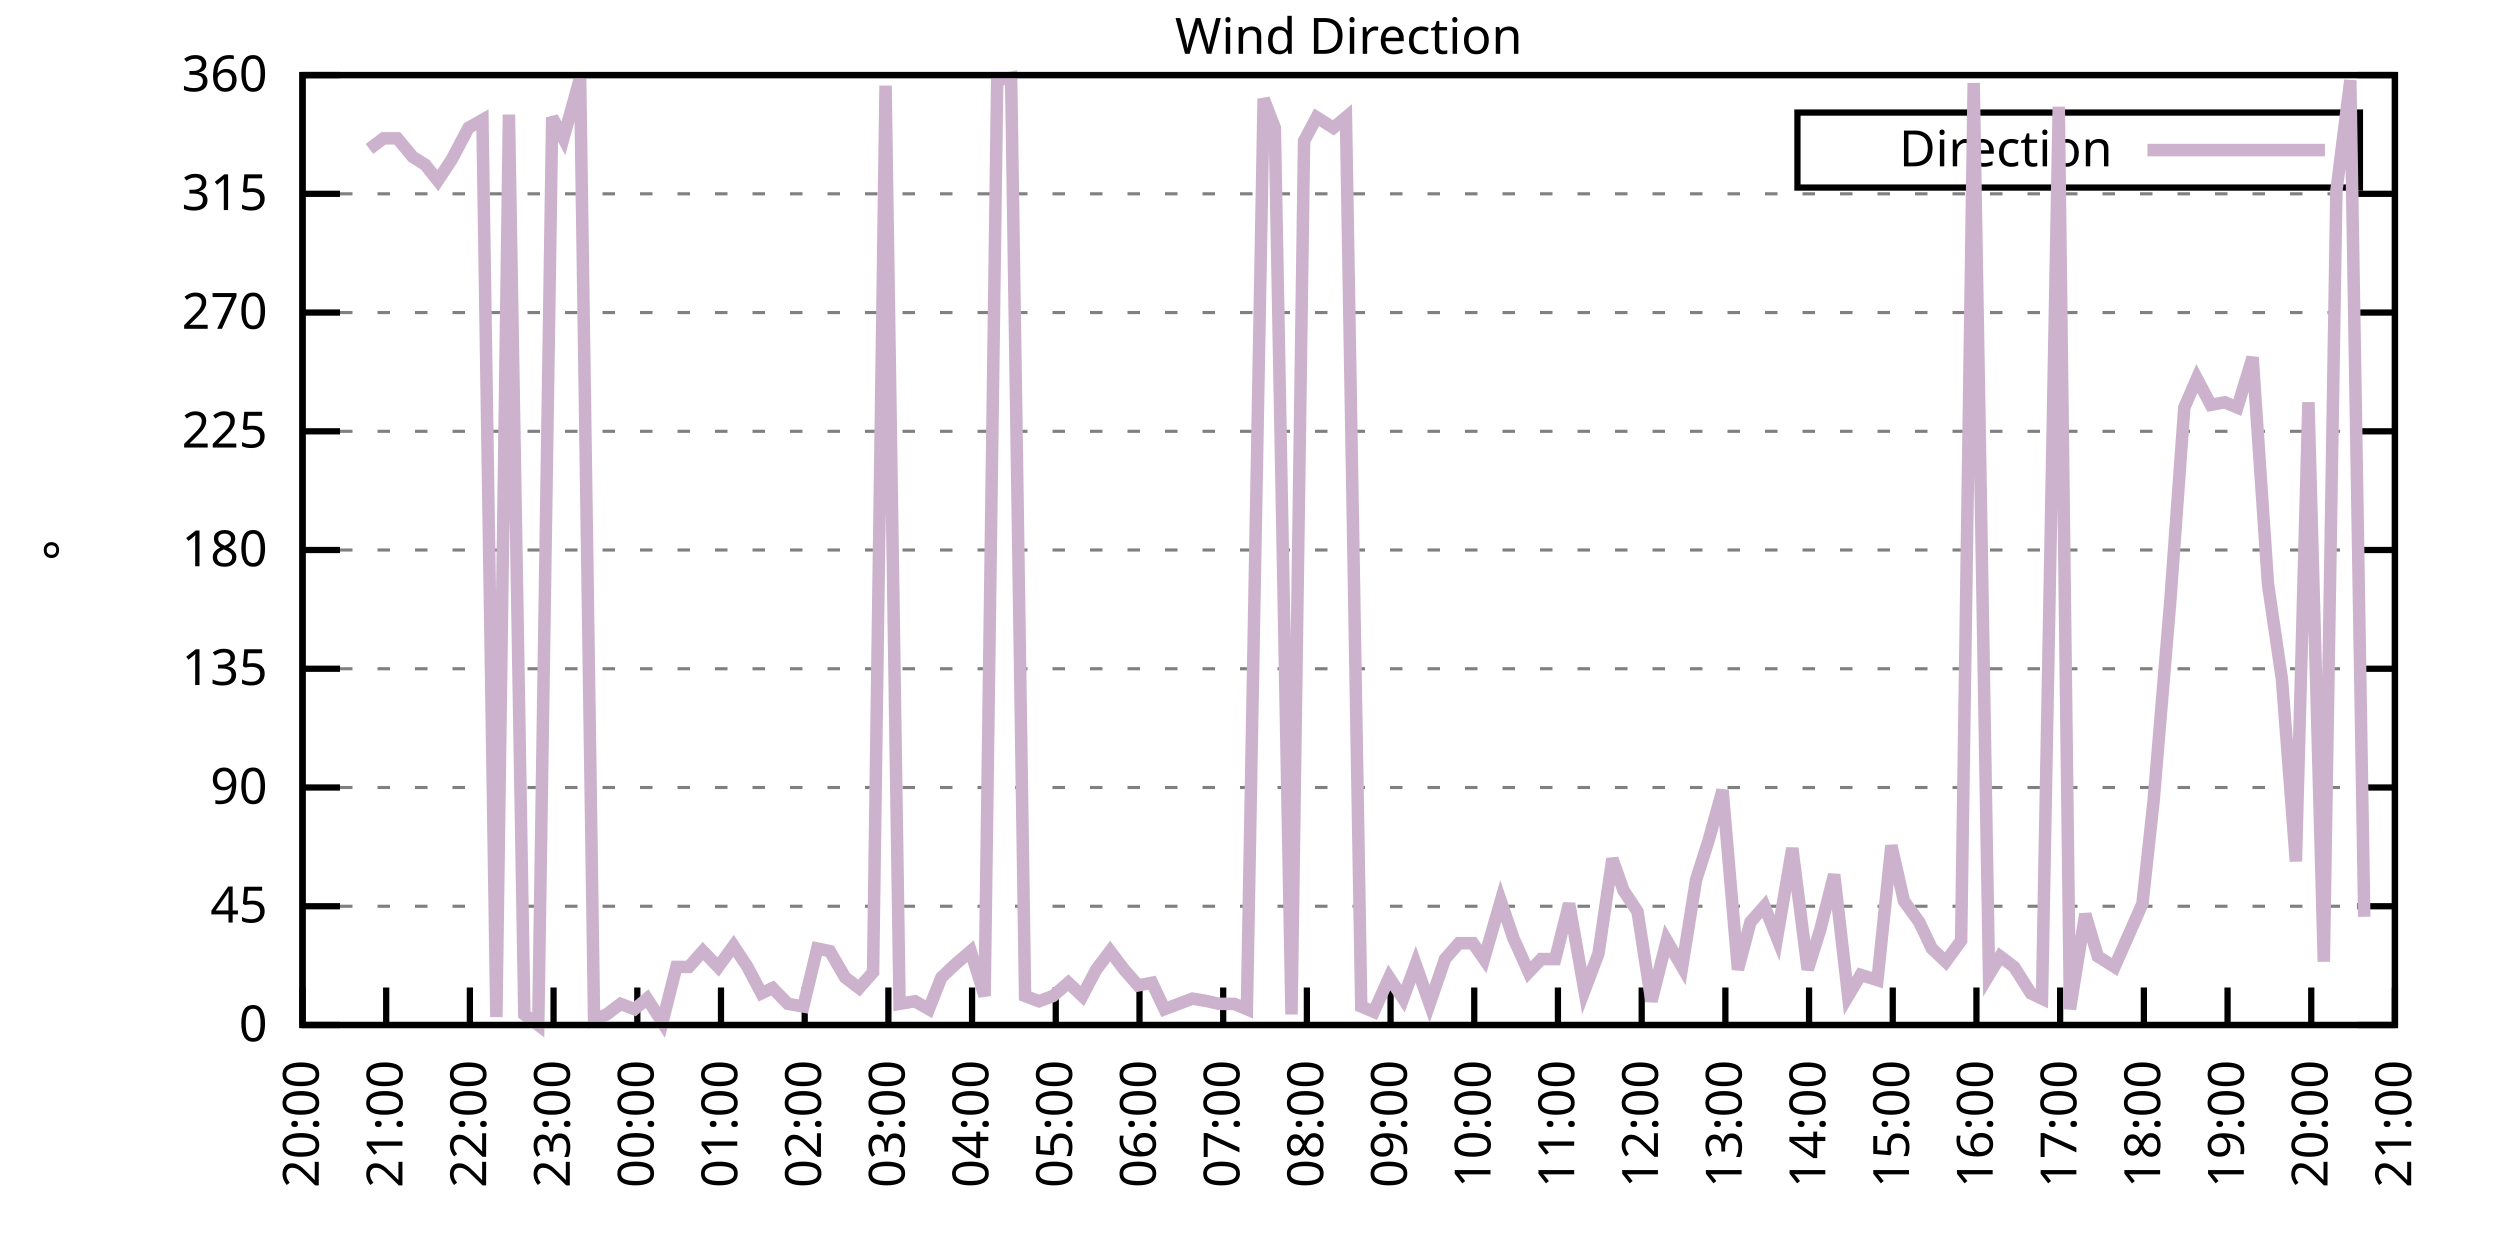
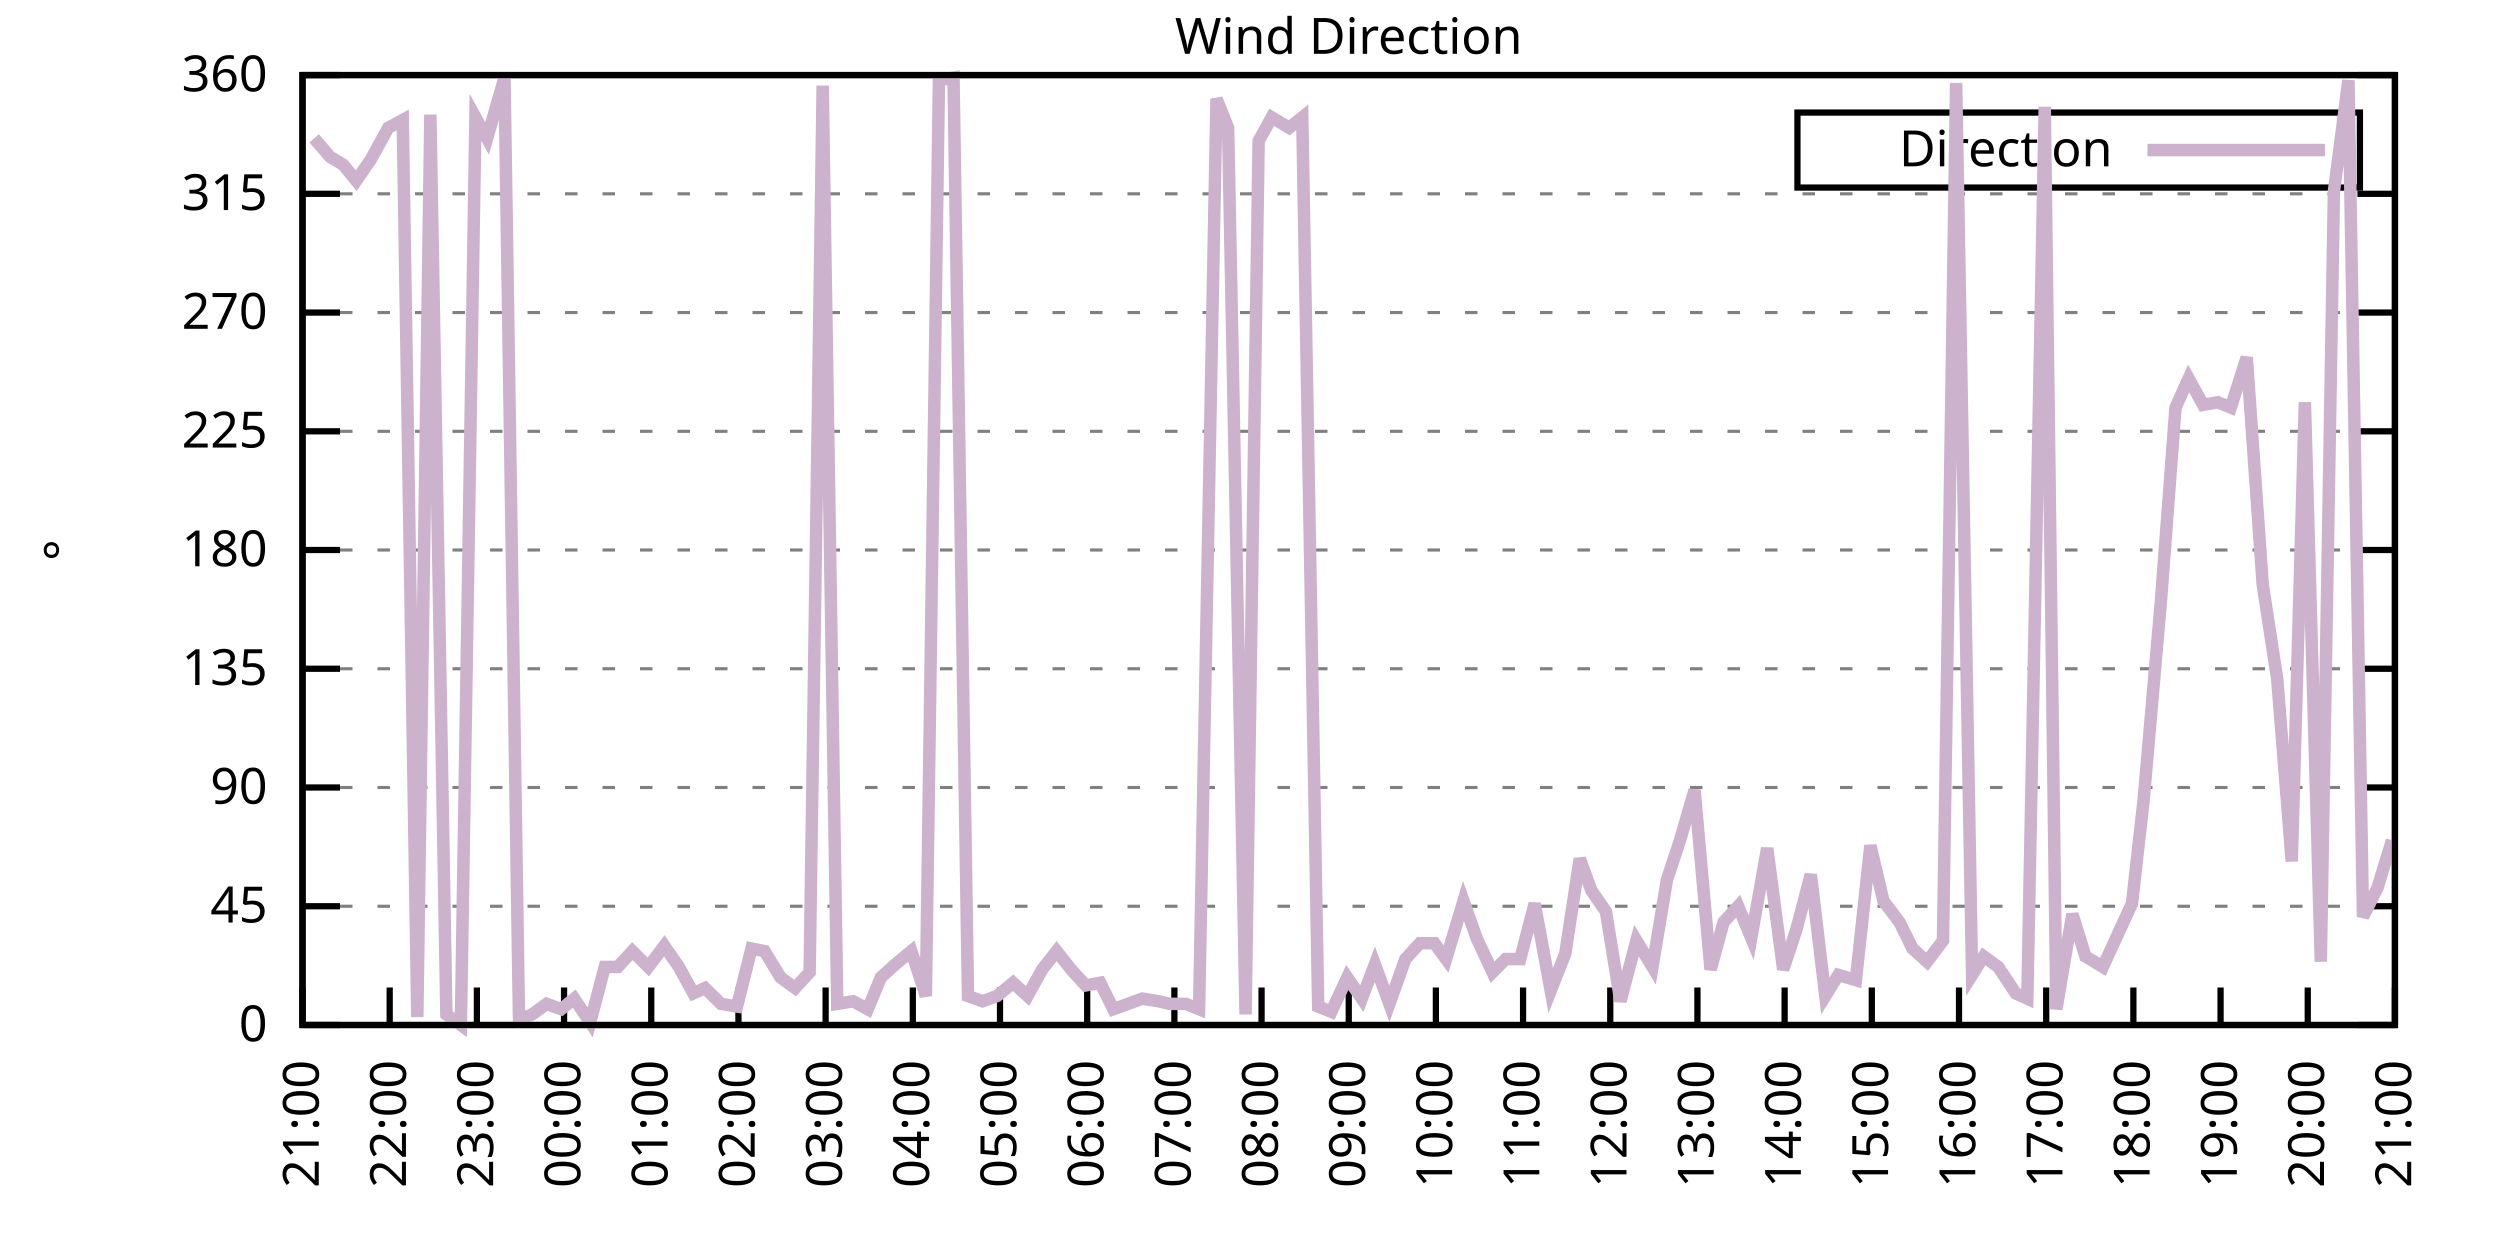
<svg xmlns="http://www.w3.org/2000/svg" xmlns:xlink="http://www.w3.org/1999/xlink" width="400" height="200" viewBox="0 0 400 200">
  <g id="gnuplot_canvas">
    <rect x="0" y="0" width="400" height="200" fill="none" />
    <defs>
      <circle id="gpDot" r="0.5" stroke-width="0.5" stroke="currentColor" />
      <path id="gpPt0" stroke-width="0.333" stroke="currentColor" d="M-1,0 h2 M0,-1 v2" />
      <path id="gpPt1" stroke-width="0.333" stroke="currentColor" d="M-1,-1 L1,1 M1,-1 L-1,1" />
      <path id="gpPt2" stroke-width="0.333" stroke="currentColor" d="M-1,0 L1,0 M0,-1 L0,1 M-1,-1 L1,1 M-1,1 L1,-1" />
      <rect id="gpPt3" stroke-width="0.333" stroke="currentColor" x="-1" y="-1" width="2" height="2" />
      <rect id="gpPt4" stroke-width="0.333" stroke="currentColor" fill="currentColor" x="-1" y="-1" width="2" height="2" />
      <circle id="gpPt5" stroke-width="0.333" stroke="currentColor" cx="0" cy="0" r="1" />
      <use xlink:href="#gpPt5" id="gpPt6" fill="currentColor" stroke="none" />
      <path id="gpPt7" stroke-width="0.333" stroke="currentColor" d="M0,-1.33 L-1.33,0.67 L1.33,0.67 z" />
      <use xlink:href="#gpPt7" id="gpPt8" fill="currentColor" stroke="none" />
      <use xlink:href="#gpPt7" id="gpPt9" stroke="currentColor" transform="rotate(180)" />
      <use xlink:href="#gpPt9" id="gpPt10" fill="currentColor" stroke="none" />
      <use xlink:href="#gpPt3" id="gpPt11" stroke="currentColor" transform="rotate(45)" />
      <use xlink:href="#gpPt11" id="gpPt12" fill="currentColor" stroke="none" />
      <path id="gpPt13" stroke-width="0.333" stroke="currentColor" d="M0,1.330 L1.265,0.411 L0.782,-1.067 L-0.782,-1.076 L-1.265,0.411 z" />
      <use xlink:href="#gpPt13" id="gpPt14" fill="currentColor" stroke="none" />
      <filter id="textbox" filterUnits="objectBoundingBox" x="0" y="0" height="1" width="1">
        <feFlood flood-color="white" flood-opacity="1" result="bgnd" />
        <feComposite in="SourceGraphic" in2="bgnd" operator="atop" />
      </filter>
      <filter id="greybox" filterUnits="objectBoundingBox" x="0" y="0" height="1" width="1">
        <feFlood flood-color="lightgrey" flood-opacity="1" result="grey" />
        <feComposite in="SourceGraphic" in2="grey" operator="atop" />
      </filter>
    </defs>
    <g fill="none" color="white" stroke="currentColor" stroke-width="1.00" stroke-linecap="butt" stroke-linejoin="miter">
</g>
    <g fill="none" color="black" stroke="currentColor" stroke-width="1.00" stroke-linecap="butt" stroke-linejoin="miter">
      <g stroke="none" shape-rendering="crispEdges">
        <polygon fill="rgb(255, 255, 255)" points="48.40,164.00 383.18,164.00 383.18,12.02 48.40,12.02 " />
      </g>
    </g>
    <g fill="none" color="black" stroke="currentColor" stroke-width="1.00" stroke-linecap="butt" stroke-linejoin="miter">
</g>
    <g fill="none" color="black" stroke="black" stroke-width="0.50" stroke-linecap="butt" stroke-linejoin="miter">
</g>
    <g fill="none" color="gray" stroke="currentColor" stroke-width="0.50" stroke-linecap="butt" stroke-linejoin="miter">
      <path stroke="gray" stroke-dasharray="2,4" class="gridline" d="M48.40,164.00 L383.19,164.00  " />
    </g>
    <g fill="none" color="gray" stroke="gray" stroke-width="1.00" stroke-linecap="butt" stroke-linejoin="miter">
</g>
    <g fill="none" color="black" stroke="currentColor" stroke-width="1.00" stroke-linecap="butt" stroke-linejoin="miter">
      <path stroke="black" d="M48.40,164.00 L54.40,164.00 M383.19,164.00 L377.19,164.00  " />
      <g transform="translate(42.80,166.60)" stroke="none" fill="black" font-family="Sans" font-size="8.00" text-anchor="end">
        <text>
          <tspan font-family="Sans"> 0</tspan>
        </text>
      </g>
    </g>
    <g fill="none" color="black" stroke="currentColor" stroke-width="1.00" stroke-linecap="butt" stroke-linejoin="miter">
</g>
    <g fill="none" color="black" stroke="black" stroke-width="0.50" stroke-linecap="butt" stroke-linejoin="miter">
</g>
    <g fill="none" color="gray" stroke="currentColor" stroke-width="0.50" stroke-linecap="butt" stroke-linejoin="miter">
      <path stroke="gray" stroke-dasharray="2,4" class="gridline" d="M48.40,145.00 L383.19,145.00  " />
    </g>
    <g fill="none" color="gray" stroke="gray" stroke-width="1.00" stroke-linecap="butt" stroke-linejoin="miter">
</g>
    <g fill="none" color="black" stroke="currentColor" stroke-width="1.00" stroke-linecap="butt" stroke-linejoin="miter">
      <path stroke="black" d="M48.40,145.00 L54.40,145.00 M383.19,145.00 L377.19,145.00  " />
      <g transform="translate(42.80,147.60)" stroke="none" fill="black" font-family="Sans" font-size="8.00" text-anchor="end">
        <text>
          <tspan font-family="Sans"> 45</tspan>
        </text>
      </g>
    </g>
    <g fill="none" color="black" stroke="currentColor" stroke-width="1.00" stroke-linecap="butt" stroke-linejoin="miter">
</g>
    <g fill="none" color="black" stroke="black" stroke-width="0.50" stroke-linecap="butt" stroke-linejoin="miter">
</g>
    <g fill="none" color="gray" stroke="currentColor" stroke-width="0.50" stroke-linecap="butt" stroke-linejoin="miter">
      <path stroke="gray" stroke-dasharray="2,4" class="gridline" d="M48.40,126.00 L383.19,126.00  " />
    </g>
    <g fill="none" color="gray" stroke="gray" stroke-width="1.00" stroke-linecap="butt" stroke-linejoin="miter">
</g>
    <g fill="none" color="black" stroke="currentColor" stroke-width="1.00" stroke-linecap="butt" stroke-linejoin="miter">
      <path stroke="black" d="M48.40,126.00 L54.40,126.00 M383.19,126.00 L377.19,126.00  " />
      <g transform="translate(42.80,128.60)" stroke="none" fill="black" font-family="Sans" font-size="8.00" text-anchor="end">
        <text>
          <tspan font-family="Sans"> 90</tspan>
        </text>
      </g>
    </g>
    <g fill="none" color="black" stroke="currentColor" stroke-width="1.00" stroke-linecap="butt" stroke-linejoin="miter">
</g>
    <g fill="none" color="black" stroke="black" stroke-width="0.50" stroke-linecap="butt" stroke-linejoin="miter">
</g>
    <g fill="none" color="gray" stroke="currentColor" stroke-width="0.50" stroke-linecap="butt" stroke-linejoin="miter">
      <path stroke="gray" stroke-dasharray="2,4" class="gridline" d="M48.40,107.00 L383.19,107.00  " />
    </g>
    <g fill="none" color="gray" stroke="gray" stroke-width="1.00" stroke-linecap="butt" stroke-linejoin="miter">
</g>
    <g fill="none" color="black" stroke="currentColor" stroke-width="1.00" stroke-linecap="butt" stroke-linejoin="miter">
      <path stroke="black" d="M48.40,107.00 L54.40,107.00 M383.19,107.00 L377.19,107.00  " />
      <g transform="translate(42.80,109.60)" stroke="none" fill="black" font-family="Sans" font-size="8.00" text-anchor="end">
        <text>
          <tspan font-family="Sans"> 135</tspan>
        </text>
      </g>
    </g>
    <g fill="none" color="black" stroke="currentColor" stroke-width="1.00" stroke-linecap="butt" stroke-linejoin="miter">
</g>
    <g fill="none" color="black" stroke="black" stroke-width="0.50" stroke-linecap="butt" stroke-linejoin="miter">
</g>
    <g fill="none" color="gray" stroke="currentColor" stroke-width="0.50" stroke-linecap="butt" stroke-linejoin="miter">
      <path stroke="gray" stroke-dasharray="2,4" class="gridline" d="M48.40,88.00 L383.19,88.00  " />
    </g>
    <g fill="none" color="gray" stroke="gray" stroke-width="1.00" stroke-linecap="butt" stroke-linejoin="miter">
</g>
    <g fill="none" color="black" stroke="currentColor" stroke-width="1.00" stroke-linecap="butt" stroke-linejoin="miter">
      <path stroke="black" d="M48.40,88.00 L54.40,88.00 M383.19,88.00 L377.19,88.00  " />
      <g transform="translate(42.80,90.60)" stroke="none" fill="black" font-family="Sans" font-size="8.00" text-anchor="end">
        <text>
          <tspan font-family="Sans"> 180</tspan>
        </text>
      </g>
    </g>
    <g fill="none" color="black" stroke="currentColor" stroke-width="1.00" stroke-linecap="butt" stroke-linejoin="miter">
</g>
    <g fill="none" color="black" stroke="black" stroke-width="0.50" stroke-linecap="butt" stroke-linejoin="miter">
</g>
    <g fill="none" color="gray" stroke="currentColor" stroke-width="0.50" stroke-linecap="butt" stroke-linejoin="miter">
      <path stroke="gray" stroke-dasharray="2,4" class="gridline" d="M48.40,69.01 L383.19,69.01  " />
    </g>
    <g fill="none" color="gray" stroke="gray" stroke-width="1.00" stroke-linecap="butt" stroke-linejoin="miter">
</g>
    <g fill="none" color="black" stroke="currentColor" stroke-width="1.00" stroke-linecap="butt" stroke-linejoin="miter">
      <path stroke="black" d="M48.40,69.01 L54.40,69.01 M383.19,69.01 L377.19,69.01  " />
      <g transform="translate(42.80,71.61)" stroke="none" fill="black" font-family="Sans" font-size="8.00" text-anchor="end">
        <text>
          <tspan font-family="Sans"> 225</tspan>
        </text>
      </g>
    </g>
    <g fill="none" color="black" stroke="currentColor" stroke-width="1.00" stroke-linecap="butt" stroke-linejoin="miter">
</g>
    <g fill="none" color="black" stroke="black" stroke-width="0.50" stroke-linecap="butt" stroke-linejoin="miter">
</g>
    <g fill="none" color="gray" stroke="currentColor" stroke-width="0.50" stroke-linecap="butt" stroke-linejoin="miter">
      <path stroke="gray" stroke-dasharray="2,4" class="gridline" d="M48.40,50.01 L383.19,50.01  " />
    </g>
    <g fill="none" color="gray" stroke="gray" stroke-width="1.00" stroke-linecap="butt" stroke-linejoin="miter">
</g>
    <g fill="none" color="black" stroke="currentColor" stroke-width="1.00" stroke-linecap="butt" stroke-linejoin="miter">
      <path stroke="black" d="M48.40,50.01 L54.40,50.01 M383.19,50.01 L377.19,50.01  " />
      <g transform="translate(42.80,52.61)" stroke="none" fill="black" font-family="Sans" font-size="8.00" text-anchor="end">
        <text>
          <tspan font-family="Sans"> 270</tspan>
        </text>
      </g>
    </g>
    <g fill="none" color="black" stroke="currentColor" stroke-width="1.00" stroke-linecap="butt" stroke-linejoin="miter">
</g>
    <g fill="none" color="black" stroke="black" stroke-width="0.50" stroke-linecap="butt" stroke-linejoin="miter">
</g>
    <g fill="none" color="gray" stroke="currentColor" stroke-width="0.50" stroke-linecap="butt" stroke-linejoin="miter">
      <path stroke="gray" stroke-dasharray="2,4" class="gridline" d="M48.40,31.01 L383.19,31.01  " />
    </g>
    <g fill="none" color="gray" stroke="gray" stroke-width="1.00" stroke-linecap="butt" stroke-linejoin="miter">
</g>
    <g fill="none" color="black" stroke="currentColor" stroke-width="1.00" stroke-linecap="butt" stroke-linejoin="miter">
      <path stroke="black" d="M48.40,31.01 L54.40,31.01 M383.19,31.01 L377.19,31.01  " />
      <g transform="translate(42.80,33.61)" stroke="none" fill="black" font-family="Sans" font-size="8.00" text-anchor="end">
        <text>
          <tspan font-family="Sans"> 315</tspan>
        </text>
      </g>
    </g>
    <g fill="none" color="black" stroke="currentColor" stroke-width="1.00" stroke-linecap="butt" stroke-linejoin="miter">
</g>
    <g fill="none" color="black" stroke="black" stroke-width="0.50" stroke-linecap="butt" stroke-linejoin="miter">
</g>
    <g fill="none" color="gray" stroke="currentColor" stroke-width="0.50" stroke-linecap="butt" stroke-linejoin="miter">
      <path stroke="gray" stroke-dasharray="2,4" class="gridline" d="M48.40,12.01 L383.19,12.01  " />
    </g>
    <g fill="none" color="gray" stroke="gray" stroke-width="1.00" stroke-linecap="butt" stroke-linejoin="miter">
</g>
    <g fill="none" color="black" stroke="currentColor" stroke-width="1.00" stroke-linecap="butt" stroke-linejoin="miter">
      <path stroke="black" d="M48.40,12.01 L54.40,12.01 M383.19,12.01 L377.19,12.01  " />
      <g transform="translate(42.80,14.61)" stroke="none" fill="black" font-family="Sans" font-size="8.00" text-anchor="end">
        <text>
          <tspan font-family="Sans"> 360</tspan>
        </text>
      </g>
    </g>
    <g fill="none" color="black" stroke="currentColor" stroke-width="1.00" stroke-linecap="butt" stroke-linejoin="miter">
      <path stroke="black" d="M48.40,164.00 L48.40,158.00  " />
      <g transform="translate(51.00,169.60) rotate(270.00)" stroke="none" fill="black" font-family="Sans" font-size="8.00" text-anchor="end">
        <text>
-           <tspan font-family="Sans">20:00</tspan>
-         </text>
-       </g>
-     </g>
-     <g fill="none" color="black" stroke="currentColor" stroke-width="1.00" stroke-linecap="butt" stroke-linejoin="miter">
-       <path stroke="black" d="M61.79,164.00 L61.79,158.00  " />
-       <g transform="translate(64.39,169.60) rotate(270.00)" stroke="none" fill="black" font-family="Sans" font-size="8.00" text-anchor="end">
-         <text>
          <tspan font-family="Sans">21:00</tspan>
        </text>
      </g>
    </g>
    <g fill="none" color="black" stroke="currentColor" stroke-width="1.00" stroke-linecap="butt" stroke-linejoin="miter">
-       <path stroke="black" d="M75.18,164.00 L75.18,158.00  " />
-       <g transform="translate(77.78,169.60) rotate(270.00)" stroke="none" fill="black" font-family="Sans" font-size="8.00" text-anchor="end">
+       <path stroke="black" d="M62.35,164.00 L62.35,158.00  " />
+       <g transform="translate(64.95,169.60) rotate(270.00)" stroke="none" fill="black" font-family="Sans" font-size="8.00" text-anchor="end">
        <text>
          <tspan font-family="Sans">22:00</tspan>
        </text>
      </g>
    </g>
    <g fill="none" color="black" stroke="currentColor" stroke-width="1.00" stroke-linecap="butt" stroke-linejoin="miter">
-       <path stroke="black" d="M88.57,164.00 L88.57,158.00  " />
-       <g transform="translate(91.17,169.60) rotate(270.00)" stroke="none" fill="black" font-family="Sans" font-size="8.00" text-anchor="end">
+       <path stroke="black" d="M76.30,164.00 L76.30,158.00  " />
+       <g transform="translate(78.90,169.60) rotate(270.00)" stroke="none" fill="black" font-family="Sans" font-size="8.00" text-anchor="end">
        <text>
          <tspan font-family="Sans">23:00</tspan>
        </text>
      </g>
    </g>
    <g fill="none" color="black" stroke="currentColor" stroke-width="1.00" stroke-linecap="butt" stroke-linejoin="miter">
-       <path stroke="black" d="M101.97,164.00 L101.97,158.00  " />
-       <g transform="translate(104.57,169.60) rotate(270.00)" stroke="none" fill="black" font-family="Sans" font-size="8.00" text-anchor="end">
+       <path stroke="black" d="M90.25,164.00 L90.25,158.00  " />
+       <g transform="translate(92.85,169.60) rotate(270.00)" stroke="none" fill="black" font-family="Sans" font-size="8.00" text-anchor="end">
        <text>
          <tspan font-family="Sans">00:00</tspan>
        </text>
      </g>
    </g>
    <g fill="none" color="black" stroke="currentColor" stroke-width="1.00" stroke-linecap="butt" stroke-linejoin="miter">
-       <path stroke="black" d="M115.36,164.00 L115.36,158.00  " />
-       <g transform="translate(117.96,169.60) rotate(270.00)" stroke="none" fill="black" font-family="Sans" font-size="8.00" text-anchor="end">
+       <path stroke="black" d="M104.20,164.00 L104.20,158.00  " />
+       <g transform="translate(106.80,169.60) rotate(270.00)" stroke="none" fill="black" font-family="Sans" font-size="8.00" text-anchor="end">
        <text>
          <tspan font-family="Sans">01:00</tspan>
        </text>
      </g>
    </g>
    <g fill="none" color="black" stroke="currentColor" stroke-width="1.00" stroke-linecap="butt" stroke-linejoin="miter">
-       <path stroke="black" d="M128.75,164.00 L128.75,158.00  " />
-       <g transform="translate(131.35,169.60) rotate(270.00)" stroke="none" fill="black" font-family="Sans" font-size="8.00" text-anchor="end">
+       <path stroke="black" d="M118.15,164.00 L118.15,158.00  " />
+       <g transform="translate(120.75,169.60) rotate(270.00)" stroke="none" fill="black" font-family="Sans" font-size="8.00" text-anchor="end">
        <text>
          <tspan font-family="Sans">02:00</tspan>
        </text>
      </g>
    </g>
    <g fill="none" color="black" stroke="currentColor" stroke-width="1.00" stroke-linecap="butt" stroke-linejoin="miter">
-       <path stroke="black" d="M142.14,164.00 L142.14,158.00  " />
-       <g transform="translate(144.74,169.60) rotate(270.00)" stroke="none" fill="black" font-family="Sans" font-size="8.00" text-anchor="end">
+       <path stroke="black" d="M132.10,164.00 L132.10,158.00  " />
+       <g transform="translate(134.70,169.60) rotate(270.00)" stroke="none" fill="black" font-family="Sans" font-size="8.00" text-anchor="end">
        <text>
          <tspan font-family="Sans">03:00</tspan>
        </text>
      </g>
    </g>
    <g fill="none" color="black" stroke="currentColor" stroke-width="1.00" stroke-linecap="butt" stroke-linejoin="miter">
-       <path stroke="black" d="M155.53,164.00 L155.53,158.00  " />
-       <g transform="translate(158.13,169.60) rotate(270.00)" stroke="none" fill="black" font-family="Sans" font-size="8.00" text-anchor="end">
+       <path stroke="black" d="M146.05,164.00 L146.05,158.00  " />
+       <g transform="translate(148.65,169.60) rotate(270.00)" stroke="none" fill="black" font-family="Sans" font-size="8.00" text-anchor="end">
        <text>
          <tspan font-family="Sans">04:00</tspan>
        </text>
      </g>
    </g>
    <g fill="none" color="black" stroke="currentColor" stroke-width="1.00" stroke-linecap="butt" stroke-linejoin="miter">
-       <path stroke="black" d="M168.92,164.00 L168.92,158.00  " />
-       <g transform="translate(171.52,169.60) rotate(270.00)" stroke="none" fill="black" font-family="Sans" font-size="8.00" text-anchor="end">
+       <path stroke="black" d="M160.00,164.00 L160.00,158.00  " />
+       <g transform="translate(162.60,169.60) rotate(270.00)" stroke="none" fill="black" font-family="Sans" font-size="8.00" text-anchor="end">
        <text>
          <tspan font-family="Sans">05:00</tspan>
        </text>
      </g>
    </g>
    <g fill="none" color="black" stroke="currentColor" stroke-width="1.00" stroke-linecap="butt" stroke-linejoin="miter">
-       <path stroke="black" d="M182.32,164.00 L182.32,158.00  " />
-       <g transform="translate(184.92,169.60) rotate(270.00)" stroke="none" fill="black" font-family="Sans" font-size="8.00" text-anchor="end">
+       <path stroke="black" d="M173.95,164.00 L173.95,158.00  " />
+       <g transform="translate(176.55,169.60) rotate(270.00)" stroke="none" fill="black" font-family="Sans" font-size="8.00" text-anchor="end">
        <text>
          <tspan font-family="Sans">06:00</tspan>
        </text>
      </g>
    </g>
    <g fill="none" color="black" stroke="currentColor" stroke-width="1.00" stroke-linecap="butt" stroke-linejoin="miter">
-       <path stroke="black" d="M195.71,164.00 L195.71,158.00  " />
-       <g transform="translate(198.31,169.60) rotate(270.00)" stroke="none" fill="black" font-family="Sans" font-size="8.00" text-anchor="end">
+       <path stroke="black" d="M187.90,164.00 L187.90,158.00  " />
+       <g transform="translate(190.50,169.60) rotate(270.00)" stroke="none" fill="black" font-family="Sans" font-size="8.00" text-anchor="end">
        <text>
          <tspan font-family="Sans">07:00</tspan>
        </text>
      </g>
    </g>
    <g fill="none" color="black" stroke="currentColor" stroke-width="1.00" stroke-linecap="butt" stroke-linejoin="miter">
-       <path stroke="black" d="M209.10,164.00 L209.10,158.00  " />
-       <g transform="translate(211.70,169.60) rotate(270.00)" stroke="none" fill="black" font-family="Sans" font-size="8.00" text-anchor="end">
+       <path stroke="black" d="M201.85,164.00 L201.85,158.00  " />
+       <g transform="translate(204.45,169.60) rotate(270.00)" stroke="none" fill="black" font-family="Sans" font-size="8.00" text-anchor="end">
        <text>
          <tspan font-family="Sans">08:00</tspan>
        </text>
      </g>
    </g>
    <g fill="none" color="black" stroke="currentColor" stroke-width="1.00" stroke-linecap="butt" stroke-linejoin="miter">
-       <path stroke="black" d="M222.49,164.00 L222.49,158.00  " />
-       <g transform="translate(225.09,169.60) rotate(270.00)" stroke="none" fill="black" font-family="Sans" font-size="8.00" text-anchor="end">
+       <path stroke="black" d="M215.80,164.00 L215.80,158.00  " />
+       <g transform="translate(218.40,169.60) rotate(270.00)" stroke="none" fill="black" font-family="Sans" font-size="8.00" text-anchor="end">
        <text>
          <tspan font-family="Sans">09:00</tspan>
        </text>
      </g>
    </g>
    <g fill="none" color="black" stroke="currentColor" stroke-width="1.00" stroke-linecap="butt" stroke-linejoin="miter">
-       <path stroke="black" d="M235.88,164.00 L235.88,158.00  " />
-       <g transform="translate(238.48,169.60) rotate(270.00)" stroke="none" fill="black" font-family="Sans" font-size="8.00" text-anchor="end">
+       <path stroke="black" d="M229.74,164.00 L229.74,158.00  " />
+       <g transform="translate(232.34,169.60) rotate(270.00)" stroke="none" fill="black" font-family="Sans" font-size="8.00" text-anchor="end">
        <text>
          <tspan font-family="Sans">10:00</tspan>
        </text>
      </g>
    </g>
    <g fill="none" color="black" stroke="currentColor" stroke-width="1.00" stroke-linecap="butt" stroke-linejoin="miter">
-       <path stroke="black" d="M249.27,164.00 L249.27,158.00  " />
-       <g transform="translate(251.87,169.60) rotate(270.00)" stroke="none" fill="black" font-family="Sans" font-size="8.00" text-anchor="end">
+       <path stroke="black" d="M243.69,164.00 L243.69,158.00  " />
+       <g transform="translate(246.29,169.60) rotate(270.00)" stroke="none" fill="black" font-family="Sans" font-size="8.00" text-anchor="end">
        <text>
          <tspan font-family="Sans">11:00</tspan>
        </text>
      </g>
    </g>
    <g fill="none" color="black" stroke="currentColor" stroke-width="1.00" stroke-linecap="butt" stroke-linejoin="miter">
-       <path stroke="black" d="M262.67,164.00 L262.67,158.00  " />
-       <g transform="translate(265.27,169.60) rotate(270.00)" stroke="none" fill="black" font-family="Sans" font-size="8.00" text-anchor="end">
+       <path stroke="black" d="M257.64,164.00 L257.64,158.00  " />
+       <g transform="translate(260.24,169.60) rotate(270.00)" stroke="none" fill="black" font-family="Sans" font-size="8.00" text-anchor="end">
        <text>
          <tspan font-family="Sans">12:00</tspan>
        </text>
      </g>
    </g>
    <g fill="none" color="black" stroke="currentColor" stroke-width="1.00" stroke-linecap="butt" stroke-linejoin="miter">
-       <path stroke="black" d="M276.06,164.00 L276.06,158.00  " />
-       <g transform="translate(278.66,169.60) rotate(270.00)" stroke="none" fill="black" font-family="Sans" font-size="8.00" text-anchor="end">
+       <path stroke="black" d="M271.59,164.00 L271.59,158.00  " />
+       <g transform="translate(274.19,169.60) rotate(270.00)" stroke="none" fill="black" font-family="Sans" font-size="8.00" text-anchor="end">
        <text>
          <tspan font-family="Sans">13:00</tspan>
        </text>
      </g>
    </g>
    <g fill="none" color="black" stroke="currentColor" stroke-width="1.00" stroke-linecap="butt" stroke-linejoin="miter">
-       <path stroke="black" d="M289.45,164.00 L289.45,158.00  " />
-       <g transform="translate(292.05,169.60) rotate(270.00)" stroke="none" fill="black" font-family="Sans" font-size="8.00" text-anchor="end">
+       <path stroke="black" d="M285.54,164.00 L285.54,158.00  " />
+       <g transform="translate(288.14,169.60) rotate(270.00)" stroke="none" fill="black" font-family="Sans" font-size="8.00" text-anchor="end">
        <text>
          <tspan font-family="Sans">14:00</tspan>
        </text>
      </g>
    </g>
    <g fill="none" color="black" stroke="currentColor" stroke-width="1.00" stroke-linecap="butt" stroke-linejoin="miter">
-       <path stroke="black" d="M302.84,164.00 L302.84,158.00  " />
-       <g transform="translate(305.44,169.60) rotate(270.00)" stroke="none" fill="black" font-family="Sans" font-size="8.00" text-anchor="end">
+       <path stroke="black" d="M299.49,164.00 L299.49,158.00  " />
+       <g transform="translate(302.09,169.60) rotate(270.00)" stroke="none" fill="black" font-family="Sans" font-size="8.00" text-anchor="end">
        <text>
          <tspan font-family="Sans">15:00</tspan>
        </text>
      </g>
    </g>
    <g fill="none" color="black" stroke="currentColor" stroke-width="1.00" stroke-linecap="butt" stroke-linejoin="miter">
-       <path stroke="black" d="M316.23,164.00 L316.23,158.00  " />
-       <g transform="translate(318.83,169.60) rotate(270.00)" stroke="none" fill="black" font-family="Sans" font-size="8.00" text-anchor="end">
+       <path stroke="black" d="M313.44,164.00 L313.44,158.00  " />
+       <g transform="translate(316.04,169.60) rotate(270.00)" stroke="none" fill="black" font-family="Sans" font-size="8.00" text-anchor="end">
        <text>
          <tspan font-family="Sans">16:00</tspan>
        </text>
      </g>
    </g>
    <g fill="none" color="black" stroke="currentColor" stroke-width="1.00" stroke-linecap="butt" stroke-linejoin="miter">
-       <path stroke="black" d="M329.62,164.00 L329.62,158.00  " />
-       <g transform="translate(332.22,169.60) rotate(270.00)" stroke="none" fill="black" font-family="Sans" font-size="8.00" text-anchor="end">
+       <path stroke="black" d="M327.39,164.00 L327.39,158.00  " />
+       <g transform="translate(329.99,169.60) rotate(270.00)" stroke="none" fill="black" font-family="Sans" font-size="8.00" text-anchor="end">
        <text>
          <tspan font-family="Sans">17:00</tspan>
        </text>
      </g>
    </g>
    <g fill="none" color="black" stroke="currentColor" stroke-width="1.00" stroke-linecap="butt" stroke-linejoin="miter">
-       <path stroke="black" d="M343.02,164.00 L343.02,158.00  " />
-       <g transform="translate(345.62,169.60) rotate(270.00)" stroke="none" fill="black" font-family="Sans" font-size="8.00" text-anchor="end">
+       <path stroke="black" d="M341.34,164.00 L341.34,158.00  " />
+       <g transform="translate(343.94,169.60) rotate(270.00)" stroke="none" fill="black" font-family="Sans" font-size="8.00" text-anchor="end">
        <text>
          <tspan font-family="Sans">18:00</tspan>
        </text>
      </g>
    </g>
    <g fill="none" color="black" stroke="currentColor" stroke-width="1.00" stroke-linecap="butt" stroke-linejoin="miter">
-       <path stroke="black" d="M356.41,164.00 L356.41,158.00  " />
-       <g transform="translate(359.01,169.60) rotate(270.00)" stroke="none" fill="black" font-family="Sans" font-size="8.00" text-anchor="end">
+       <path stroke="black" d="M355.29,164.00 L355.29,158.00  " />
+       <g transform="translate(357.89,169.60) rotate(270.00)" stroke="none" fill="black" font-family="Sans" font-size="8.00" text-anchor="end">
        <text>
          <tspan font-family="Sans">19:00</tspan>
        </text>
      </g>
    </g>
    <g fill="none" color="black" stroke="currentColor" stroke-width="1.00" stroke-linecap="butt" stroke-linejoin="miter">
-       <path stroke="black" d="M369.80,164.00 L369.80,158.00  " />
-       <g transform="translate(372.40,169.60) rotate(270.00)" stroke="none" fill="black" font-family="Sans" font-size="8.00" text-anchor="end">
+       <path stroke="black" d="M369.24,164.00 L369.24,158.00  " />
+       <g transform="translate(371.84,169.60) rotate(270.00)" stroke="none" fill="black" font-family="Sans" font-size="8.00" text-anchor="end">
        <text>
          <tspan font-family="Sans">20:00</tspan>
        </text>
      </g>
    </g>
    <g fill="none" color="black" stroke="currentColor" stroke-width="1.00" stroke-linecap="butt" stroke-linejoin="miter">
      <path stroke="black" d="M383.19,164.00 L383.19,158.00  " />
      <g transform="translate(385.79,169.60) rotate(270.00)" stroke="none" fill="black" font-family="Sans" font-size="8.00" text-anchor="end">
        <text>
          <tspan font-family="Sans">21:00</tspan>
        </text>
      </g>
    </g>
    <g fill="none" color="black" stroke="currentColor" stroke-width="1.00" stroke-linecap="butt" stroke-linejoin="miter">
</g>
    <g fill="none" color="black" stroke="currentColor" stroke-width="1.00" stroke-linecap="butt" stroke-linejoin="miter">
      <path stroke="black" d="M48.40,12.01 L48.40,164.00 L383.19,164.00 L383.19,12.01 L48.40,12.01 Z  " />
    </g>
    <g fill="none" color="black" stroke="currentColor" stroke-width="1.00" stroke-linecap="butt" stroke-linejoin="miter">
</g>
    <g fill="none" color="black" stroke="currentColor" stroke-width="1.00" stroke-linecap="butt" stroke-linejoin="miter">
      <path stroke="black" d="M287.59,30.01 L287.59,18.01 L377.59,18.01 L377.59,30.01 L287.59,30.01 Z  " />
    </g>
    <g id="Wind_direction_plot_1">
      <g fill="none" color="white" stroke="black" stroke-width="2.00" stroke-linecap="butt" stroke-linejoin="miter">
</g>
      <g fill="none" color="black" stroke="currentColor" stroke-width="2.00" stroke-linecap="butt" stroke-linejoin="miter">
        <g transform="translate(337.99,26.61)" stroke="none" fill="black" font-family="Sans" font-size="8.00" text-anchor="end">
          <text>
            <tspan font-family="Sans">Direction</tspan>
          </text>
        </g>
      </g>
      <g fill="none" color="black" stroke="currentColor" stroke-width="2.00" stroke-linecap="butt" stroke-linejoin="miter">
-         <path stroke="rgb(204, 178, 204)" d="M343.59,24.01 L371.99,24.01 M59.11,23.83 L61.35,22.14 L63.58,22.14 L66.03,25.10 L68.04,26.36 L70.05,28.90   L72.28,25.52 L74.96,20.45 L77.19,19.19 L79.42,162.73 L81.43,18.34 L83.89,162.31 L86.12,164.00 L88.35,18.77   L90.14,22.14 L92.82,12.43 L95.05,163.16 L97.06,162.31 L99.29,160.62 L101.52,161.47 L103.53,159.78 L105.98,163.58   L108.22,154.71 L110.22,154.71 L112.46,152.18 L114.91,154.71 L117.37,151.33 L119.60,154.71 L121.83,158.93 L123.62,158.09   L126.07,160.62 L128.53,161.04 L130.76,151.76 L132.77,152.18 L135.22,156.40 L137.45,158.09 L139.69,155.56 L141.69,13.70   L143.93,160.62 L146.38,160.20 L148.61,161.47 L150.62,156.40 L152.85,154.29 L155.31,152.18 L157.54,159.36 L159.55,12.85   L161.78,12.43 L164.01,159.36 L166.25,160.20 L168.48,159.36 L170.93,157.24 L173.17,159.36 L175.40,155.13 L177.63,152.18   L179.86,155.13 L182.09,157.67 L184.32,157.24 L186.33,161.47 L188.57,160.62 L190.80,159.78 L193.25,160.20 L195.04,160.62   L197.49,160.62 L199.50,161.47 L202.18,15.81 L203.97,20.45 L206.64,162.31 L208.65,22.56 L210.66,18.77 L213.34,20.45   L215.35,18.77 L217.80,161.04 L219.81,161.89 L222.27,156.40 L224.50,159.78 L226.51,154.29 L228.74,160.62 L231.20,153.45   L233.43,150.91 L235.66,150.91 L237.44,153.45 L240.12,144.16 L242.13,150.07 L244.59,155.56 L246.60,153.45 L248.83,153.45   L251.06,144.58 L253.51,158.51 L255.75,152.60 L257.98,137.40 L259.76,142.47 L262.00,145.85 L264.23,160.20 L266.68,150.49   L269.14,154.71 L271.37,140.78 L273.38,134.45 L275.61,126.42 L278.07,155.13 L280.07,147.53 L282.31,145.00 L284.32,150.07   L286.77,135.71 L289.23,155.13 L291.23,148.80 L293.47,139.93 L295.70,159.36 L297.71,155.98 L300.39,156.82 L302.62,135.29   L304.63,144.16 L307.08,147.53 L309.09,151.76 L311.32,153.87 L313.78,150.49 L315.79,13.28 L318.24,155.98 L320.03,153.02   L322.26,154.71 L324.94,158.93 L326.72,159.78 L329.40,17.08 L331.19,161.47 L333.64,146.27 L335.65,153.02 L338.33,154.71   L340.56,149.65 L342.79,144.58 L344.58,128.11 L347.26,96.03 L349.49,65.21 L351.50,60.56 L353.73,64.78 L355.96,64.36   L357.97,65.21 L360.42,57.18 L362.88,93.49 L365.11,108.69 L367.34,137.82 L369.35,64.36 L371.81,153.87 L373.82,30.59   L376.05,12.85 L378.28,146.69  " />
+         <path stroke="rgb(204, 178, 204)" d="M343.59,24.01 L371.99,24.01 M50.26,22.14 L52.82,25.10 L54.91,26.36 L57.00,28.90 L59.33,25.52 L62.12,20.45   L64.44,19.19 L66.77,162.73 L68.86,18.34 L71.42,162.31 L73.74,164.00 L76.07,18.77 L77.93,22.14 L80.72,12.43   L83.04,163.16 L85.13,162.31 L87.46,160.62 L89.78,161.47 L91.88,159.78 L94.43,163.58 L96.76,154.71 L98.85,154.71   L101.18,152.18 L103.73,154.71 L106.29,151.33 L108.62,154.71 L110.94,158.93 L112.80,158.09 L115.36,160.62 L117.92,161.04   L120.24,151.76 L122.33,152.18 L124.89,156.40 L127.22,158.09 L129.54,155.56 L131.63,13.70 L133.96,160.62 L136.51,160.20   L138.84,161.47 L140.93,156.40 L143.26,154.29 L145.81,152.18 L148.14,159.36 L150.23,12.85 L152.56,12.43 L154.88,159.36   L157.21,160.20 L159.53,159.36 L162.09,157.24 L164.41,159.36 L166.74,155.13 L169.06,152.18 L171.39,155.13 L173.71,157.67   L176.04,157.24 L178.13,161.47 L180.46,160.62 L182.78,159.78 L185.34,160.20 L187.20,160.62 L189.76,160.62 L191.85,161.47   L194.64,15.81 L196.50,20.45 L199.29,162.31 L201.38,22.56 L203.47,18.77 L206.26,20.45 L208.36,18.77 L210.91,161.04   L213.01,161.89 L215.56,156.40 L217.89,159.78 L219.98,154.29 L222.30,160.62 L224.86,153.45 L227.19,150.91 L229.51,150.91   L231.37,153.45 L234.16,144.16 L236.25,150.07 L238.81,155.56 L240.90,153.45 L243.23,153.45 L245.55,144.58 L248.11,158.51   L250.44,152.60 L252.76,137.40 L254.62,142.47 L256.95,145.85 L259.27,160.20 L261.83,150.49 L264.39,154.71 L266.71,140.78   L268.80,134.45 L271.13,126.42 L273.69,155.13 L275.78,147.53 L278.10,145.00 L280.20,150.07 L282.75,135.71 L285.31,155.13   L287.40,148.80 L289.73,139.93 L292.05,159.36 L294.15,155.98 L296.94,156.82 L299.26,135.29 L301.35,144.16 L303.91,147.53   L306.00,151.76 L308.33,153.87 L310.88,150.49 L312.98,13.28 L315.53,155.98 L317.39,153.02 L319.72,154.71 L322.51,158.93   L324.37,159.78 L327.16,17.08 L329.02,161.47 L331.58,146.27 L333.67,153.02 L336.46,154.71 L338.78,149.65 L341.11,144.58   L342.97,128.11 L345.76,96.03 L348.08,65.21 L350.18,60.56 L352.50,64.78 L354.83,64.36 L356.92,65.21 L359.48,57.18   L362.03,93.49 L364.36,108.69 L366.68,137.82 L368.78,64.36 L371.33,153.87 L373.43,30.59 L375.75,12.85 L378.08,146.69   L380.40,142.05 L382.73,134.45  " />
      </g>
    </g>
    <g fill="none" color="black" stroke="currentColor" stroke-width="2.00" stroke-linecap="butt" stroke-linejoin="miter">
</g>
    <g fill="none" color="black" stroke="black" stroke-width="1.00" stroke-linecap="butt" stroke-linejoin="miter">
</g>
    <g fill="none" color="black" stroke="currentColor" stroke-width="1.00" stroke-linecap="butt" stroke-linejoin="miter">
      <path stroke="black" d="M48.40,12.01 L48.40,164.00 L383.19,164.00 L383.19,12.01 L48.40,12.01 Z  " />
      <g transform="translate(12.80,88.01) rotate(270.00)" stroke="none" fill="black" font-family="Sans" font-size="8.00" text-anchor="middle">
        <text>
          <tspan font-family="Sans">°</tspan>
        </text>
      </g>
    </g>
    <g fill="none" color="black" stroke="currentColor" stroke-width="1.00" stroke-linecap="butt" stroke-linejoin="miter">
</g>
    <g fill="none" color="black" stroke="currentColor" stroke-width="1.00" stroke-linecap="butt" stroke-linejoin="miter">
      <g transform="translate(215.79,8.61)" stroke="none" fill="black" font-family="Sans" font-size="8.00" text-anchor="middle">
        <text>
          <tspan font-family="Sans">Wind Direction</tspan>
        </text>
      </g>
    </g>
    <g fill="none" color="black" stroke="currentColor" stroke-width="1.00" stroke-linecap="butt" stroke-linejoin="miter">
</g>
  </g>
</svg>
